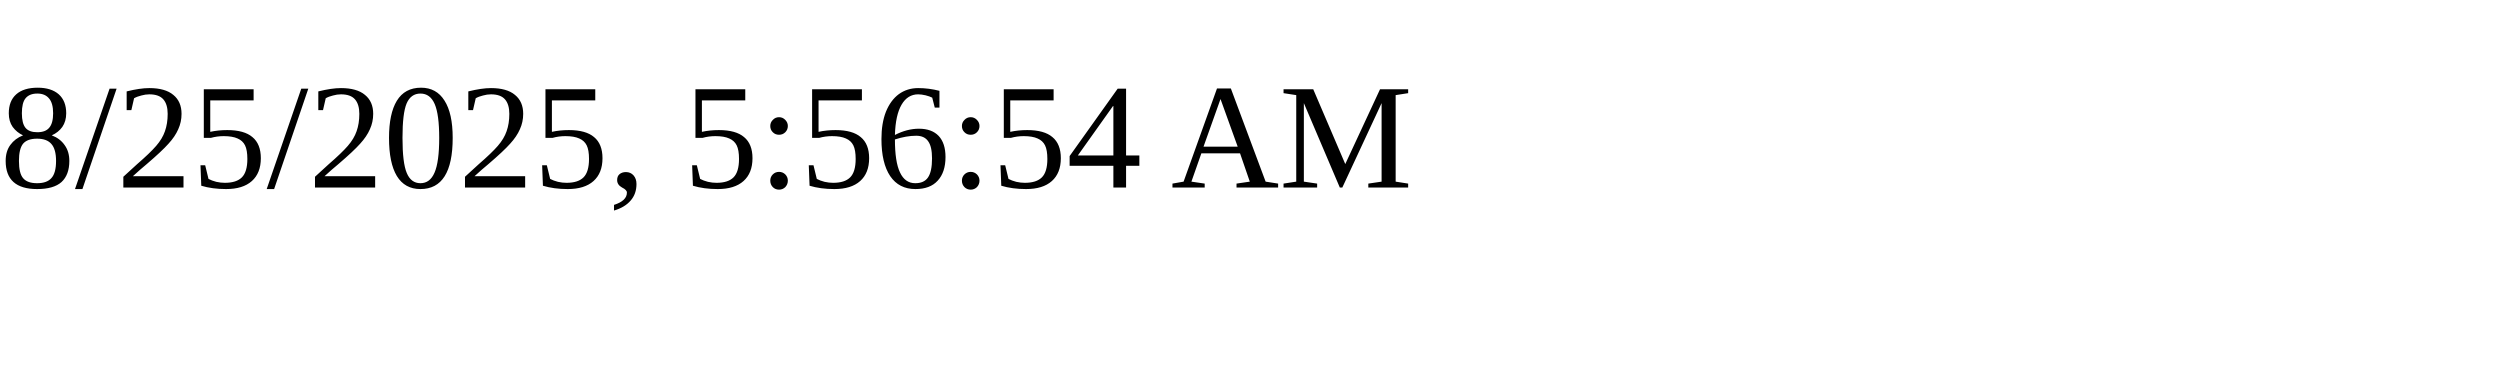
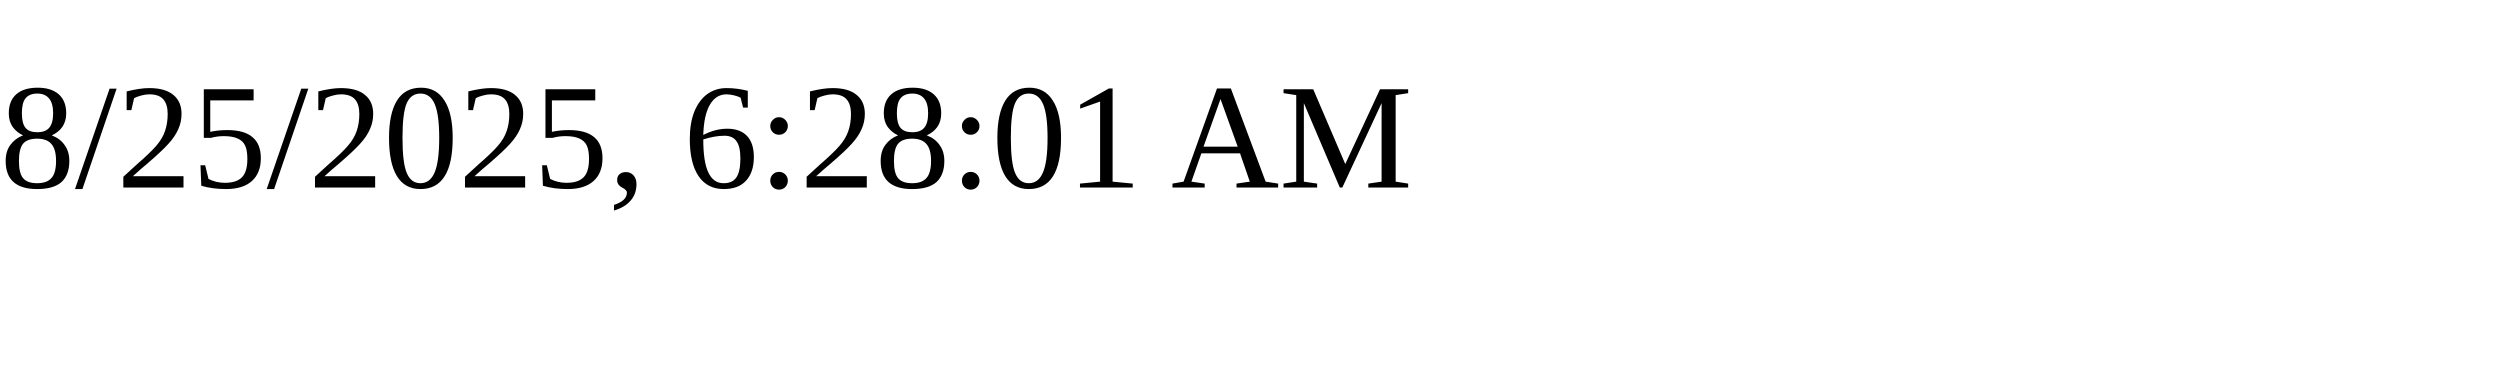
<svg xmlns="http://www.w3.org/2000/svg" height="30" width="200">
-   <text x="0" y="15">8/25/2025, 5:56:54 AM</text>
+   <text x="0" y="15">8/25/2025, 6:28:01 AM</text>
</svg>
